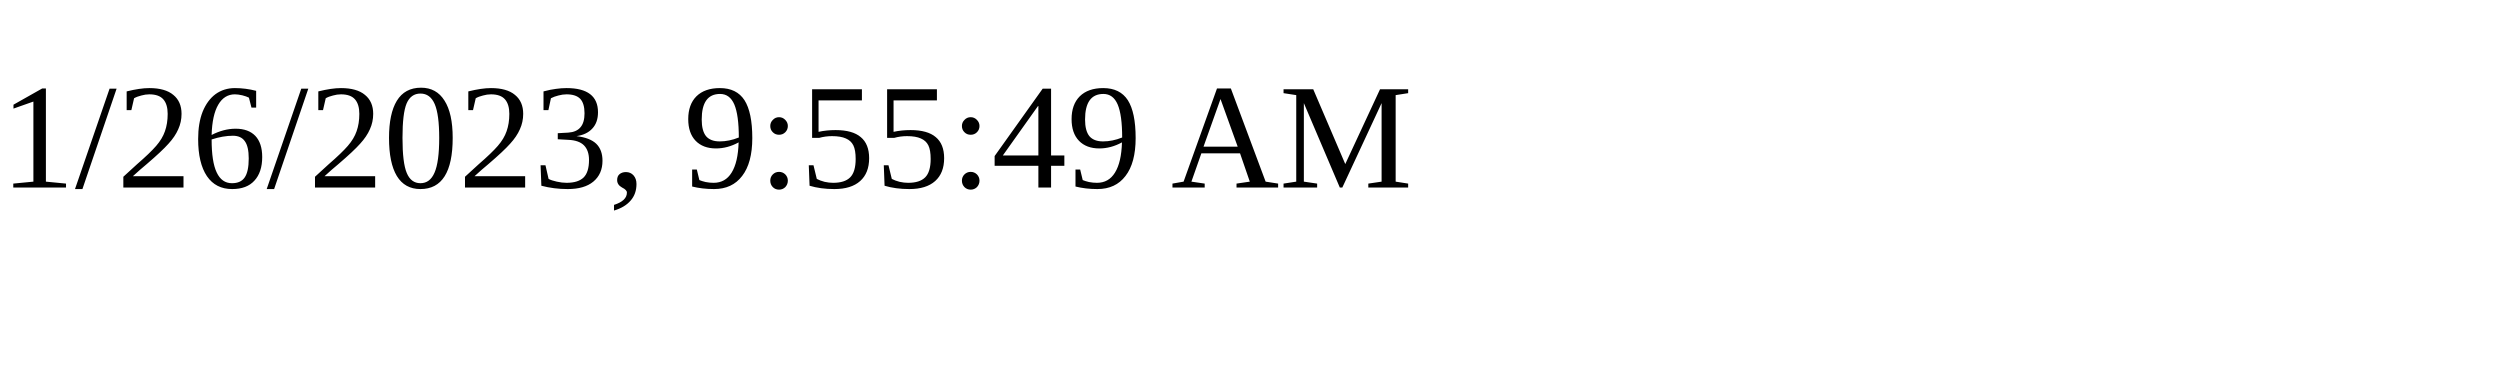
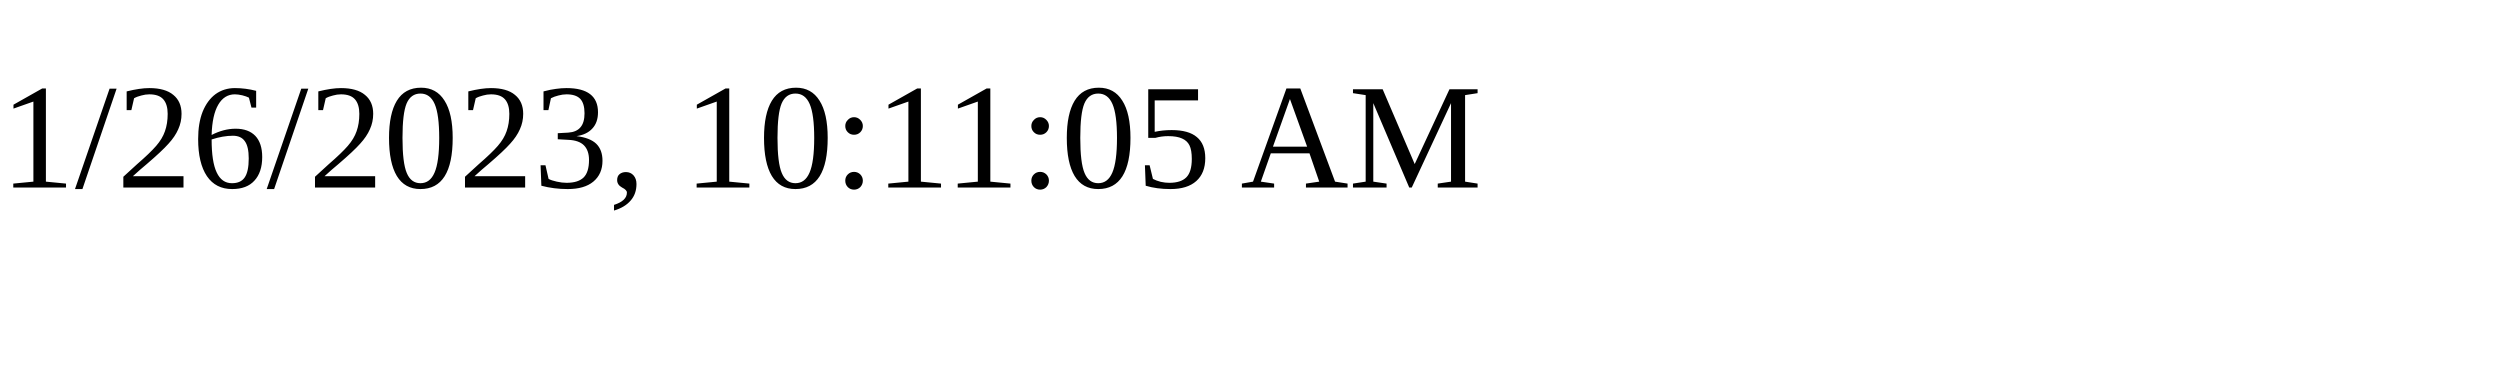
<svg xmlns="http://www.w3.org/2000/svg" height="30" width="200">
-   <text x="0" y="15">1/26/2023, 9:55:49 AM</text>
+   <text x="0" y="15">1/26/2023, 10:11:05 AM</text>
</svg>
